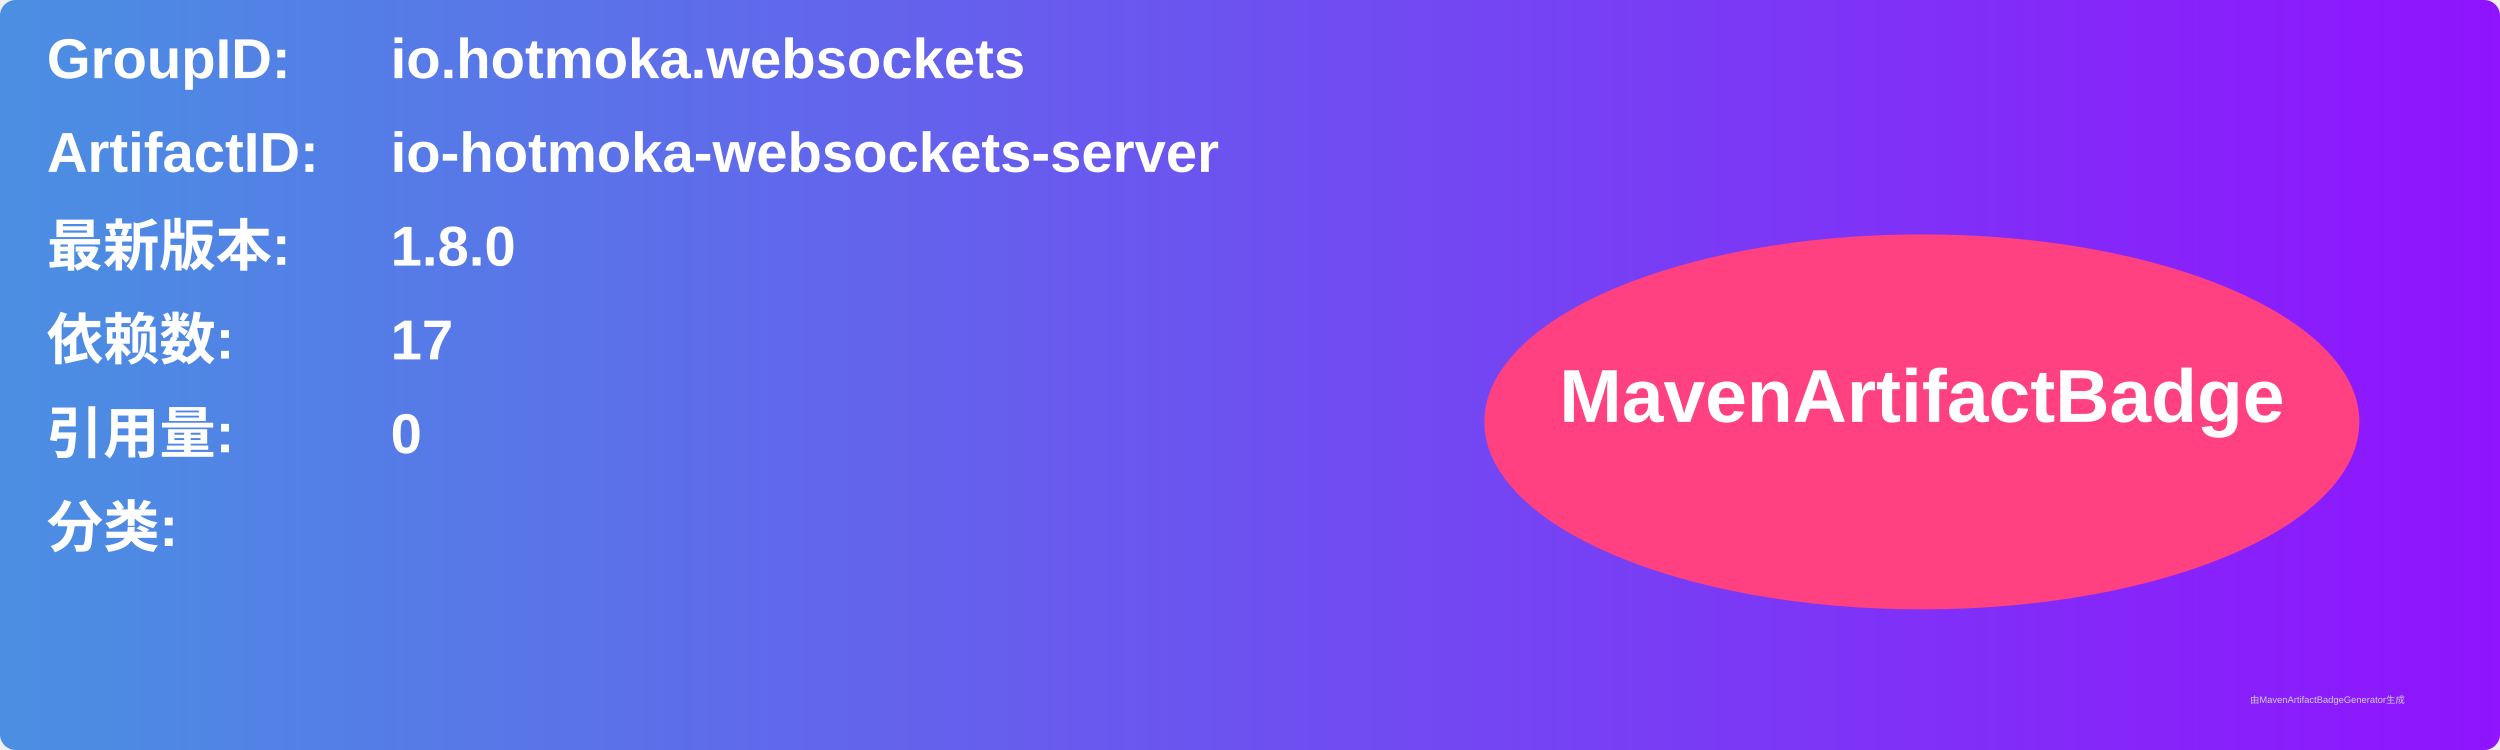
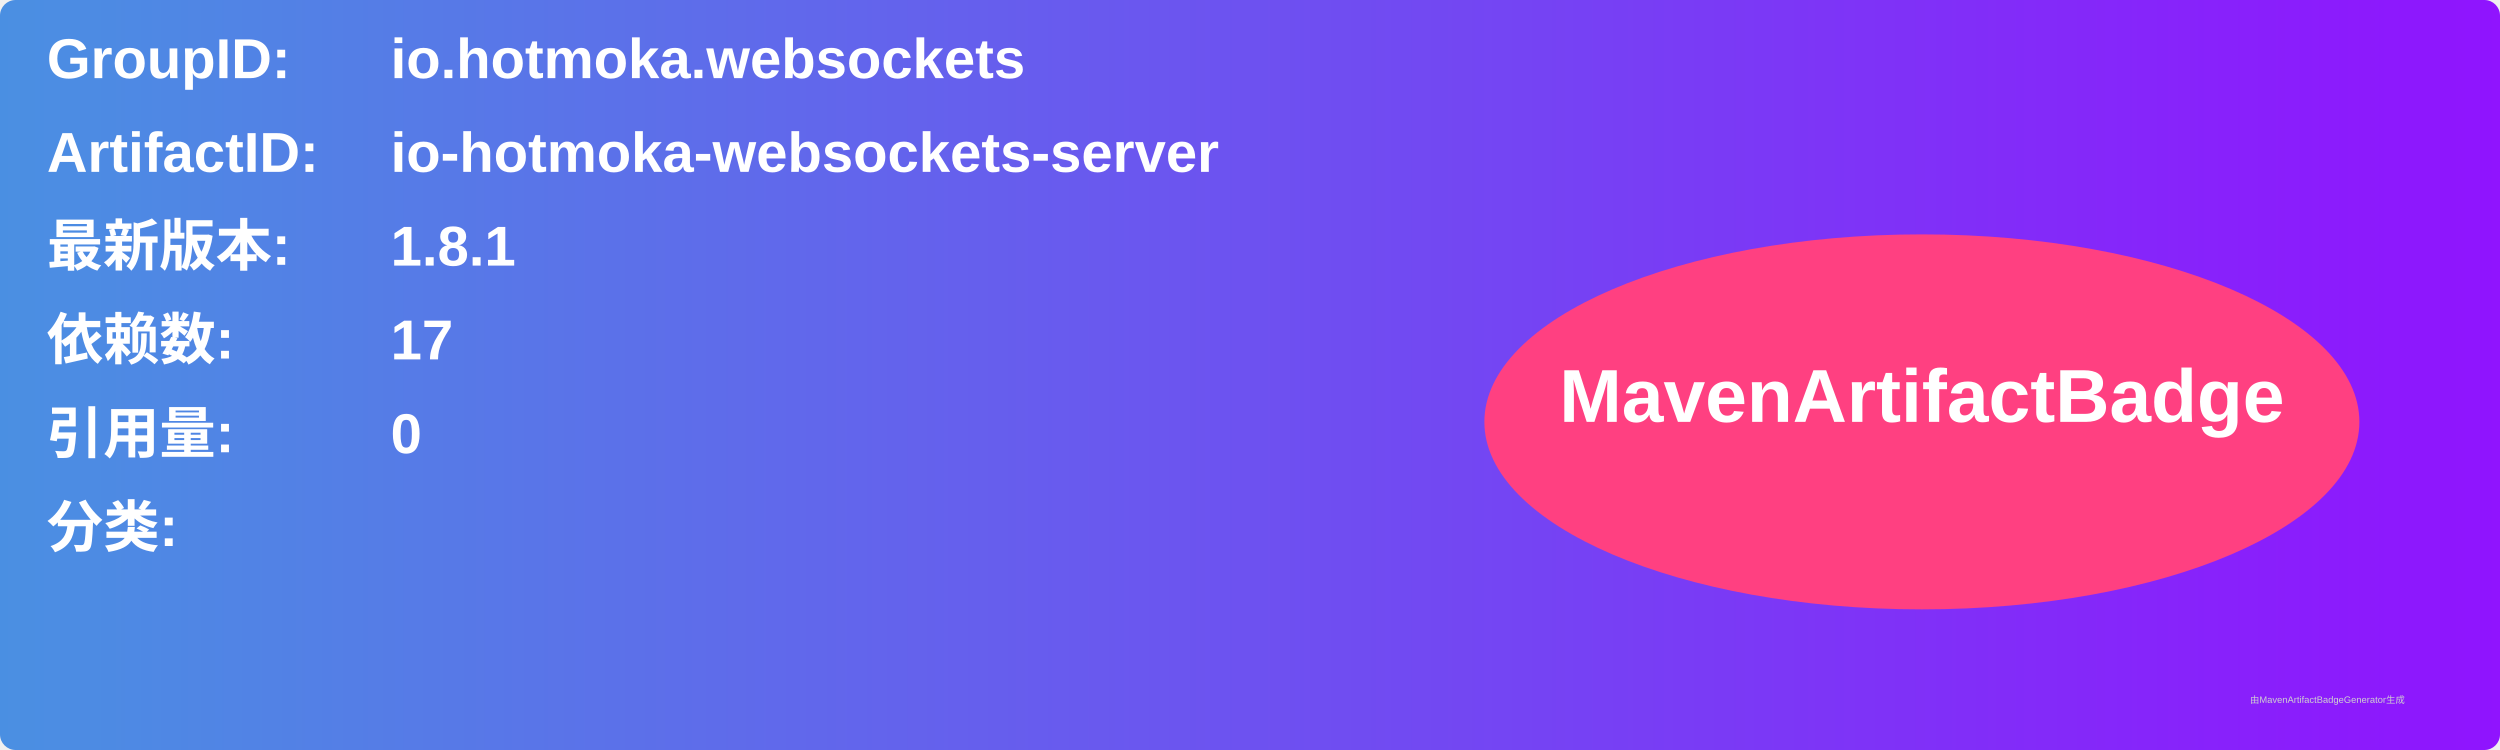
<svg xmlns="http://www.w3.org/2000/svg" width="800" height="240" viewBox="0 0 800 240">
  <linearGradient id="grad" x1="0%" y1="0%" x2="100%" y2="0%">
    <stop offset="0%" stop-color="#4a90e2" />
    <stop offset="100%" stop-color="#9013fe" />
  </linearGradient>
  <rect width="100%" height="100%" rx="5" ry="5" fill="url(#grad)" />
  <g transform="translate(15, 15)">
    <text x="0" y="10" font-family="Arial" font-size="18" fill="white" font-weight="bold" width="260">GroupID:</text>
    <text x="110" y="10" font-family="Arial" font-size="18" fill="white" font-weight="bold" width="460">io.hotmoka.websockets</text>
    <text x="0" y="40" font-family="Arial" font-size="18" fill="white" font-weight="bold" width="260">ArtifactID:</text>
    <text x="110" y="40" font-family="Arial" font-size="18" fill="white" font-weight="bold" width="460">io-hotmoka-websockets-server</text>
    <text x="0" y="70" font-family="Arial" font-size="18" fill="white" font-weight="bold">最新版本:</text>
    <text x="110" y="70" font-family="Arial" font-size="18" fill="white" font-weight="bold">
-       <tspan font-weight="bold">1.8.0</tspan>
+       <tspan font-weight="bold">1.8.1</tspan>
    </text>
    <text x="0" y="100" font-family="Arial" font-size="18" fill="white" font-weight="bold">依赖数: </text>
    <text x="110" y="100" font-family="Arial" font-size="18" fill="white">
      <tspan font-weight="bold">17</tspan>
    </text>
    <text x="0" y="130" font-family="Arial" font-size="18" fill="white" font-weight="bold">引用量: </text>
    <text x="110" y="130" font-family="Arial" font-size="18" fill="white">
      <tspan font-weight="bold">0</tspan>
    </text>
    <text x="0" y="160" font-family="Arial" font-size="18" fill="white" font-weight="bold">分类:</text>
    <text x="10" y="190" font-family="Arial" font-size="10" fill="white">
      <tspan font-weight="bold" />
    </text>
    <ellipse cx="600" cy="120" rx="140" ry="60" fill="#ff4081" />
    <text x="600" y="120" text-anchor="middle" font-family="Arial" font-size="24" fill="white" font-weight="bold">MavenArtifactBadge</text>
  </g>
  <text x="720" y="225" font-family="Arial" font-size="3" fill="#d0d0d0">由MavenArtifactBadgeGenerator生成</text>
</svg>
